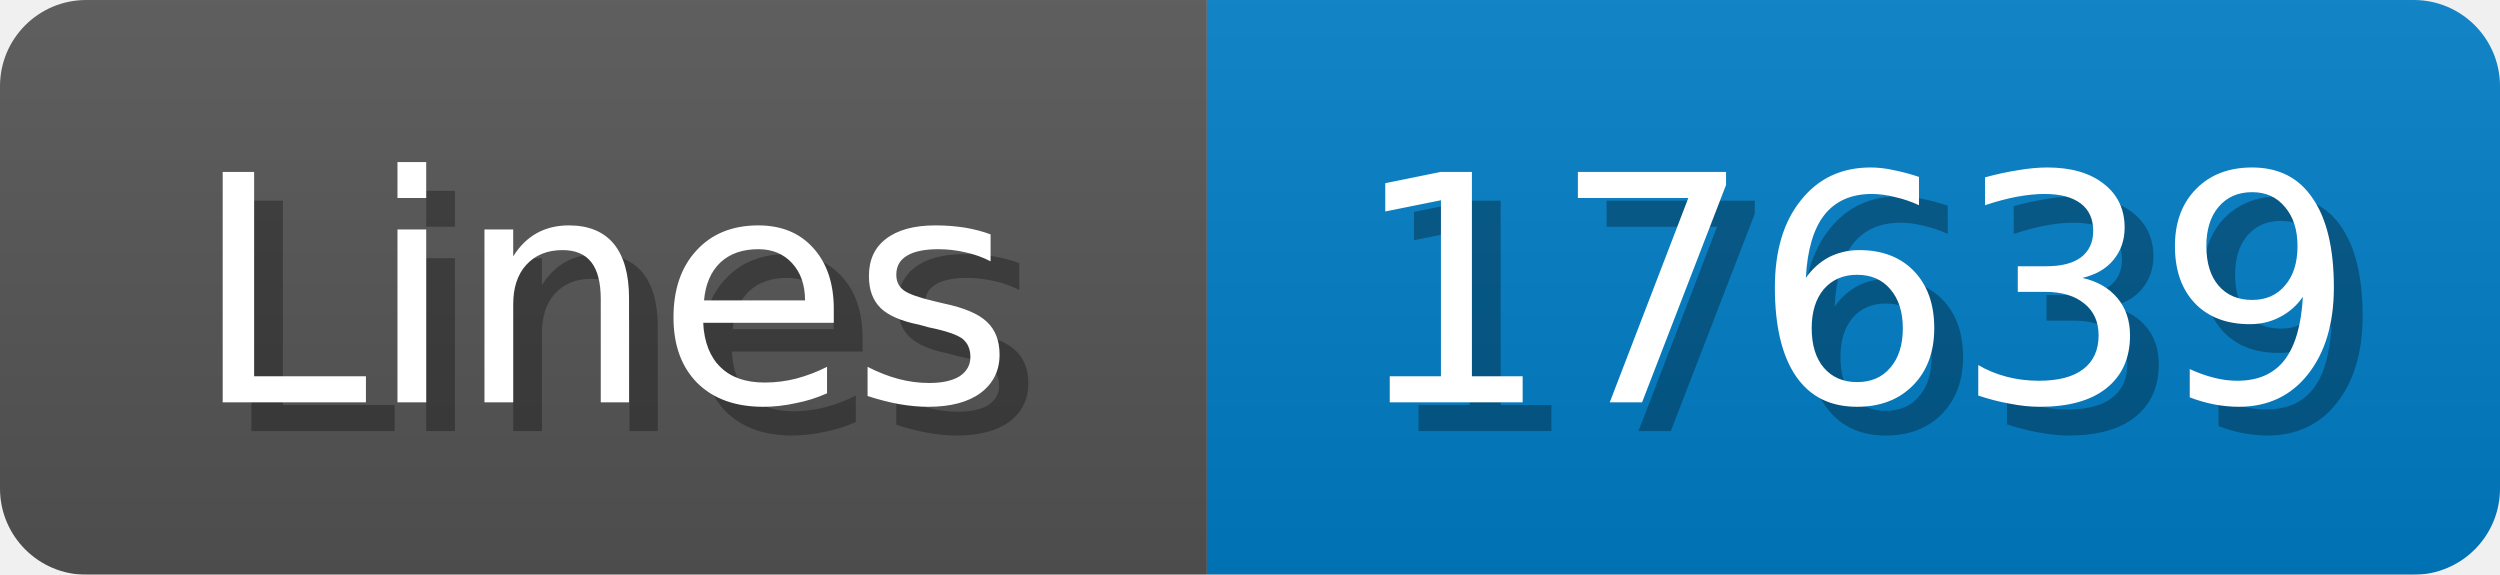
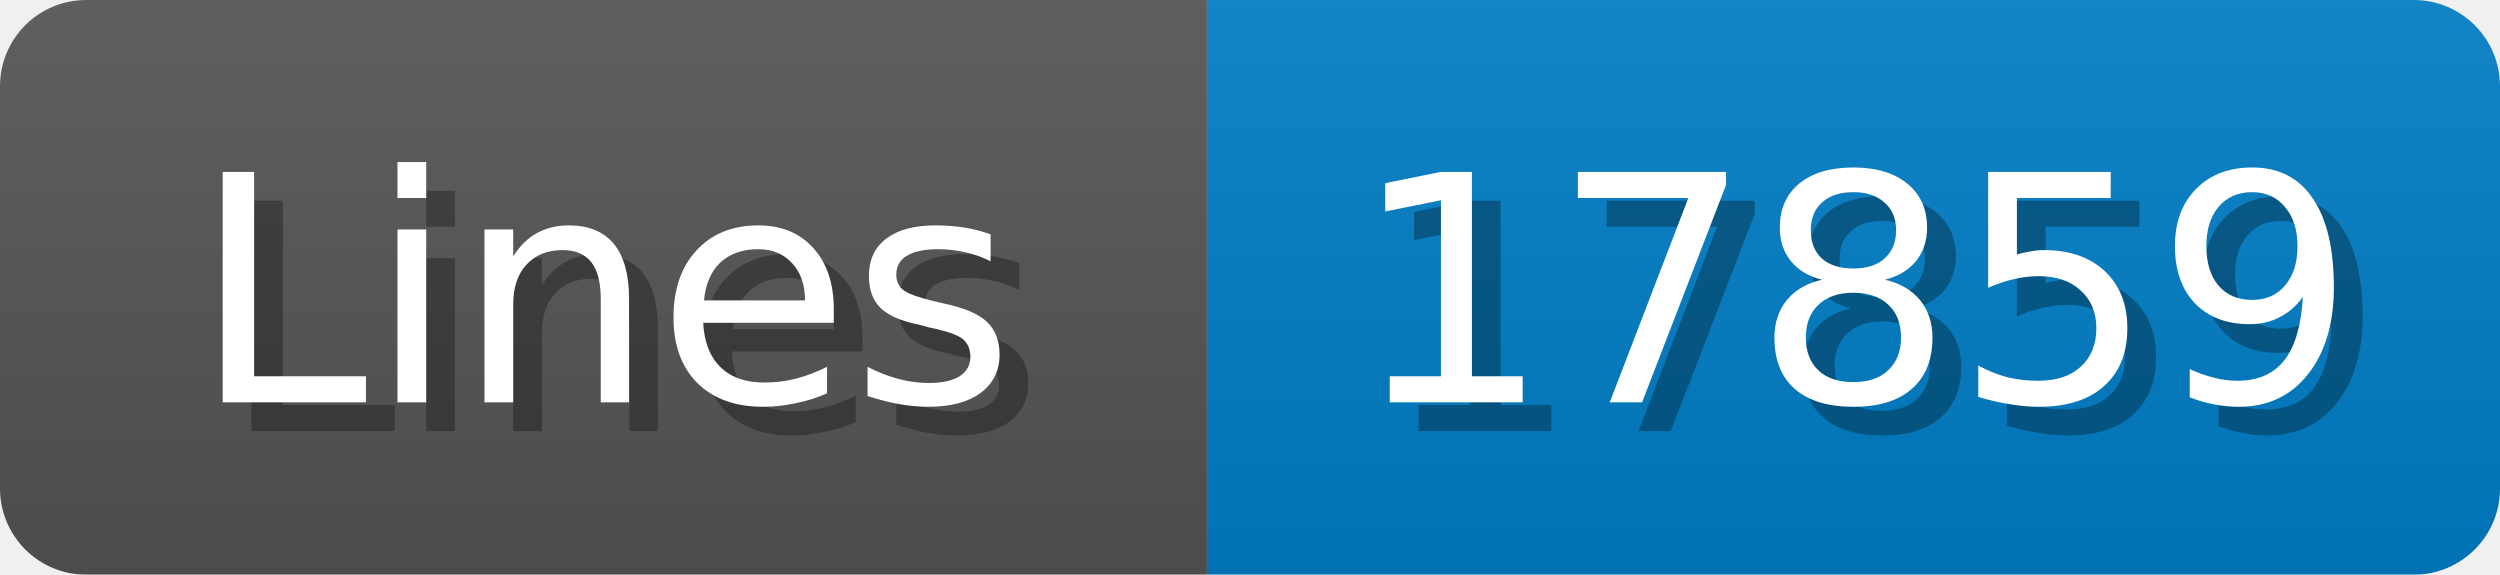
<svg xmlns="http://www.w3.org/2000/svg" width="87" height="20">
  <linearGradient id="b" x2="0" y2="100%">
    <stop offset="0" stop-color="#bbb" stop-opacity=".1" />
    <stop offset="1" stop-opacity=".1" />
  </linearGradient>
  <mask id="anybadge_1">
    <rect width="87" height="20" rx="3" fill="#fff" />
  </mask>
  <g mask="url(#anybadge_1)">
    <path fill="#555" d="M0 0h42v20H0z" />
    <path fill="#007ec6" d="M42 0h45v20H42z" />
    <path fill="url(#b)" d="M0 0h87v20H0z" />
  </g>
  <g fill="#fff" text-anchor="middle" font-family="DejaVu Sans,Verdana,Geneva,sans-serif" font-size="11">
    <text x="22.0" y="15" fill="#010101" fill-opacity=".3">Lines</text>
    <text x="21.0" y="14">Lines</text>
  </g>
  <g fill="#fff" text-anchor="middle" font-family="DejaVu Sans,Verdana,Geneva,sans-serif" font-size="11">
-     <text x="65.5" y="15" fill="#010101" fill-opacity=".3">17639</text>
-     <text x="64.5" y="14">17639</text>
+     <text x="65.5" y="15" fill="#010101" fill-opacity=".3">17859</text>
+     <text x="64.5" y="14">17859</text>
  </g>
</svg>
